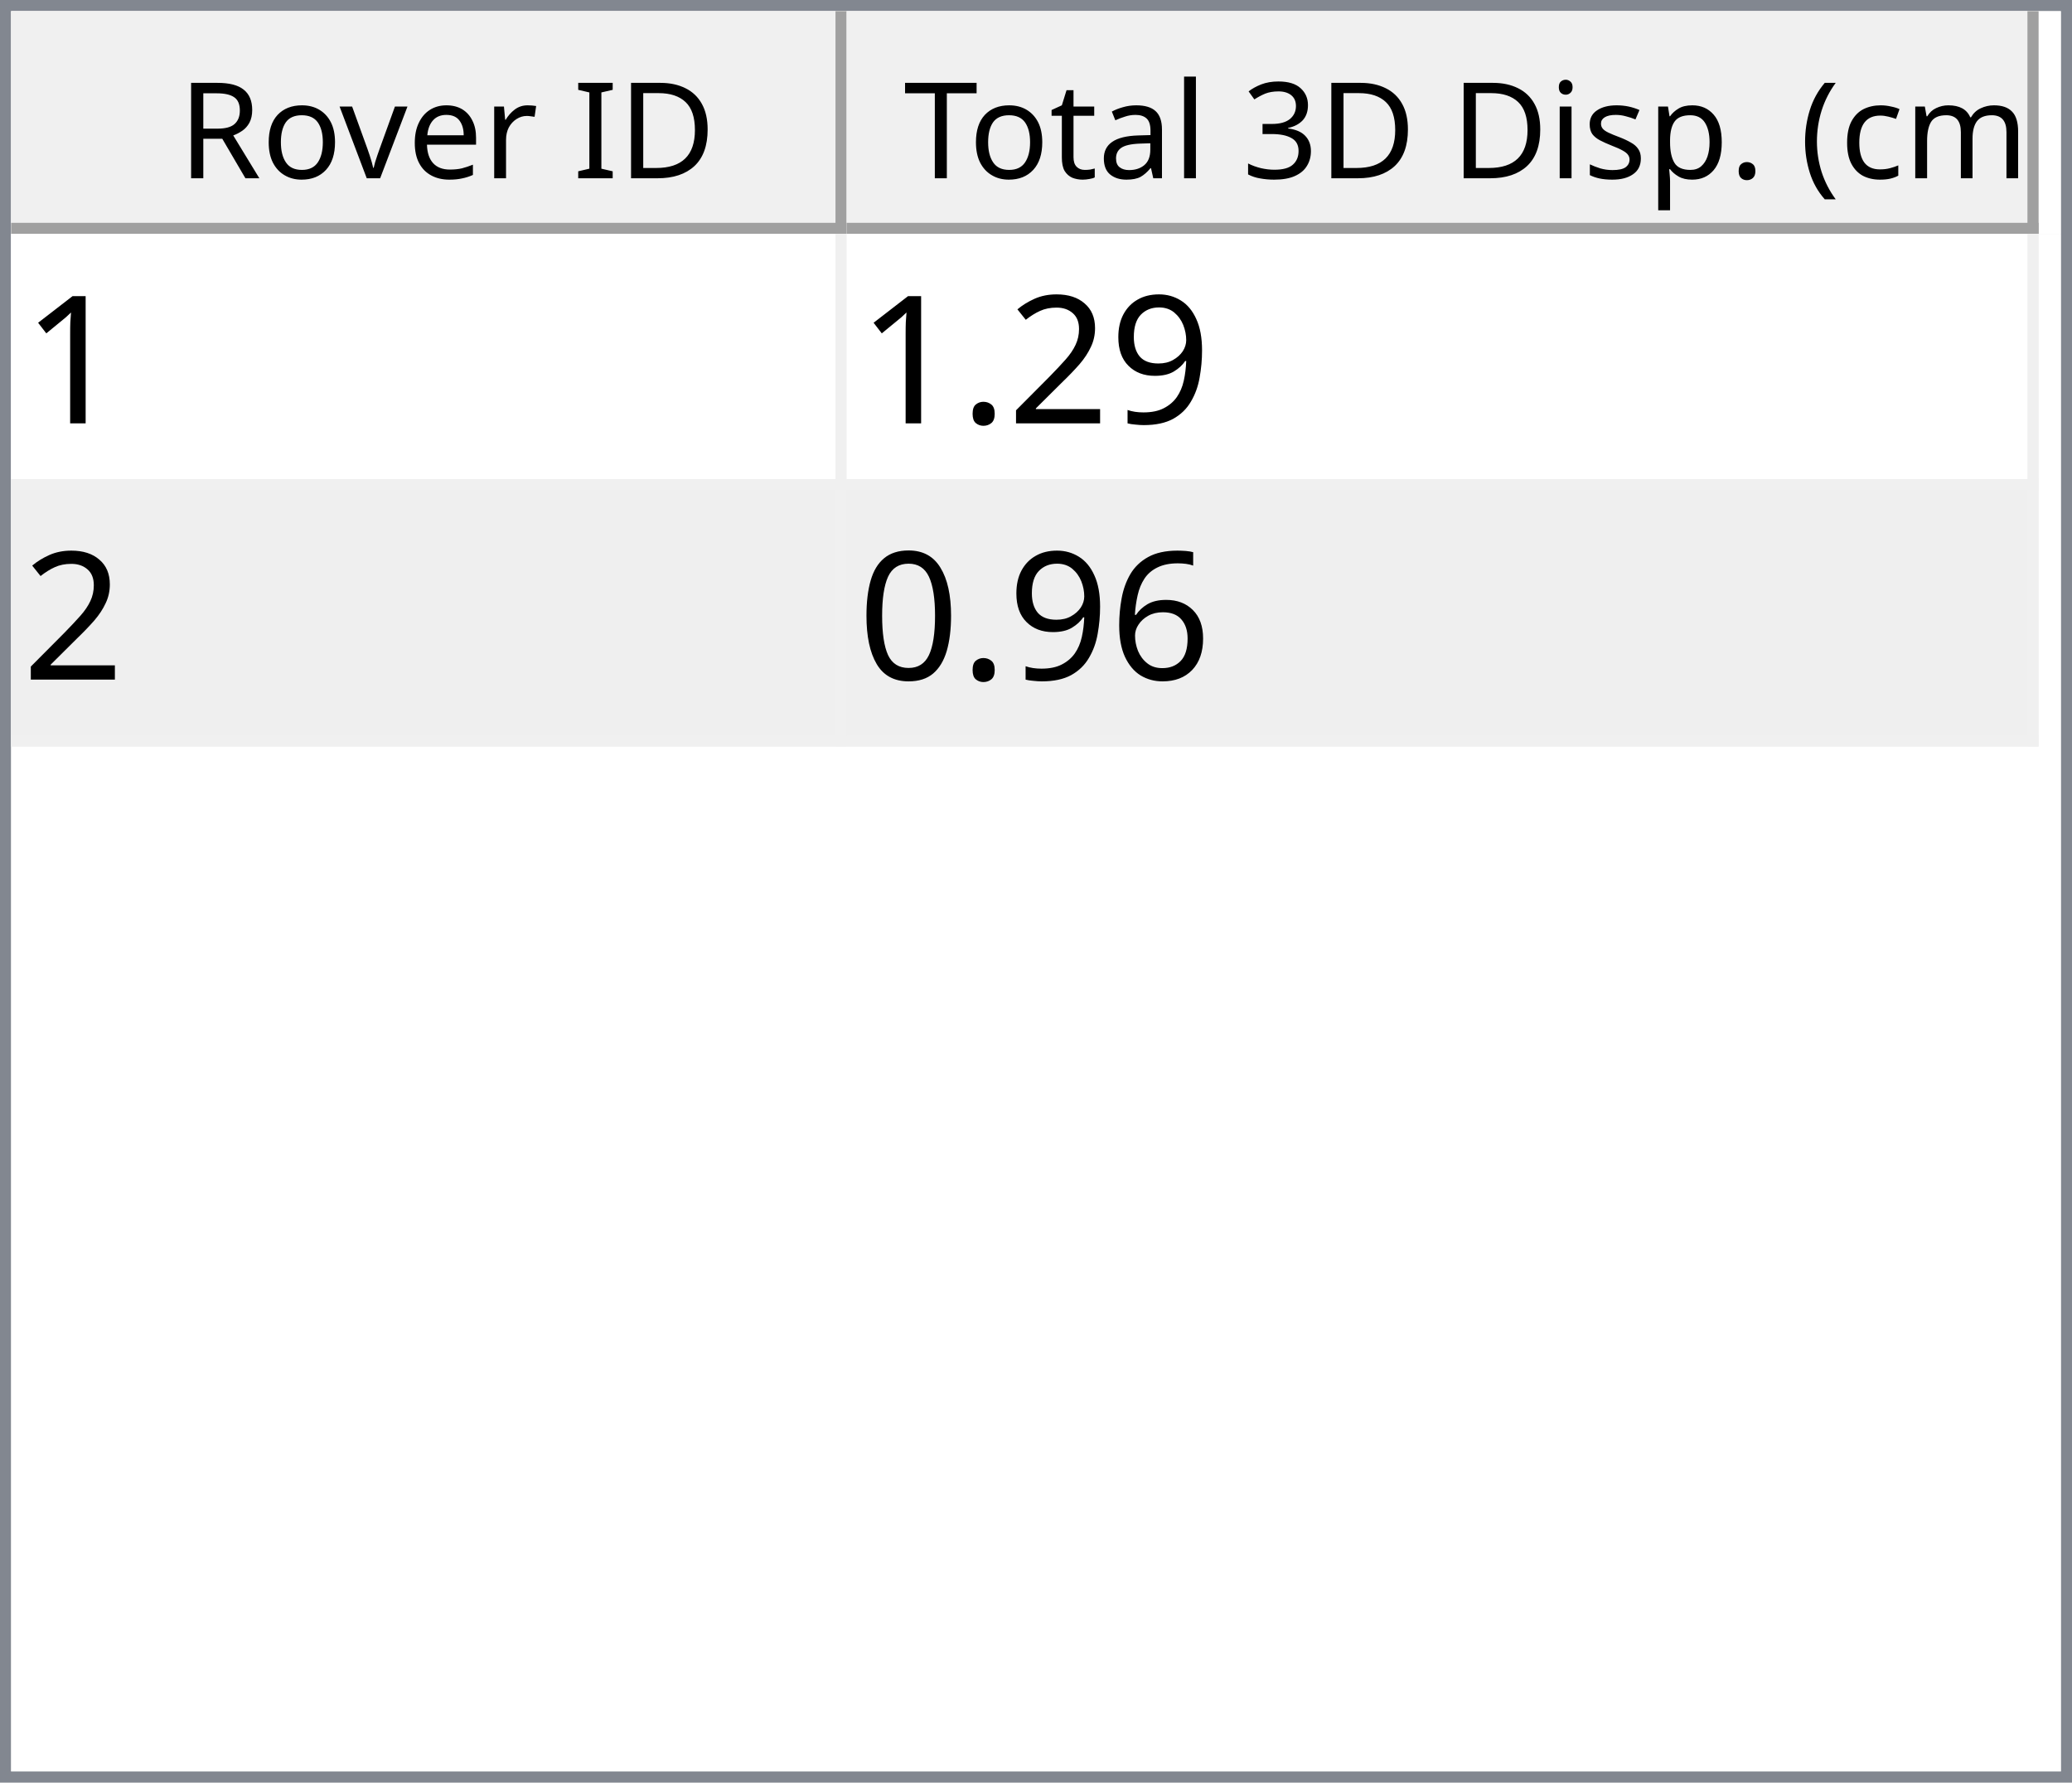
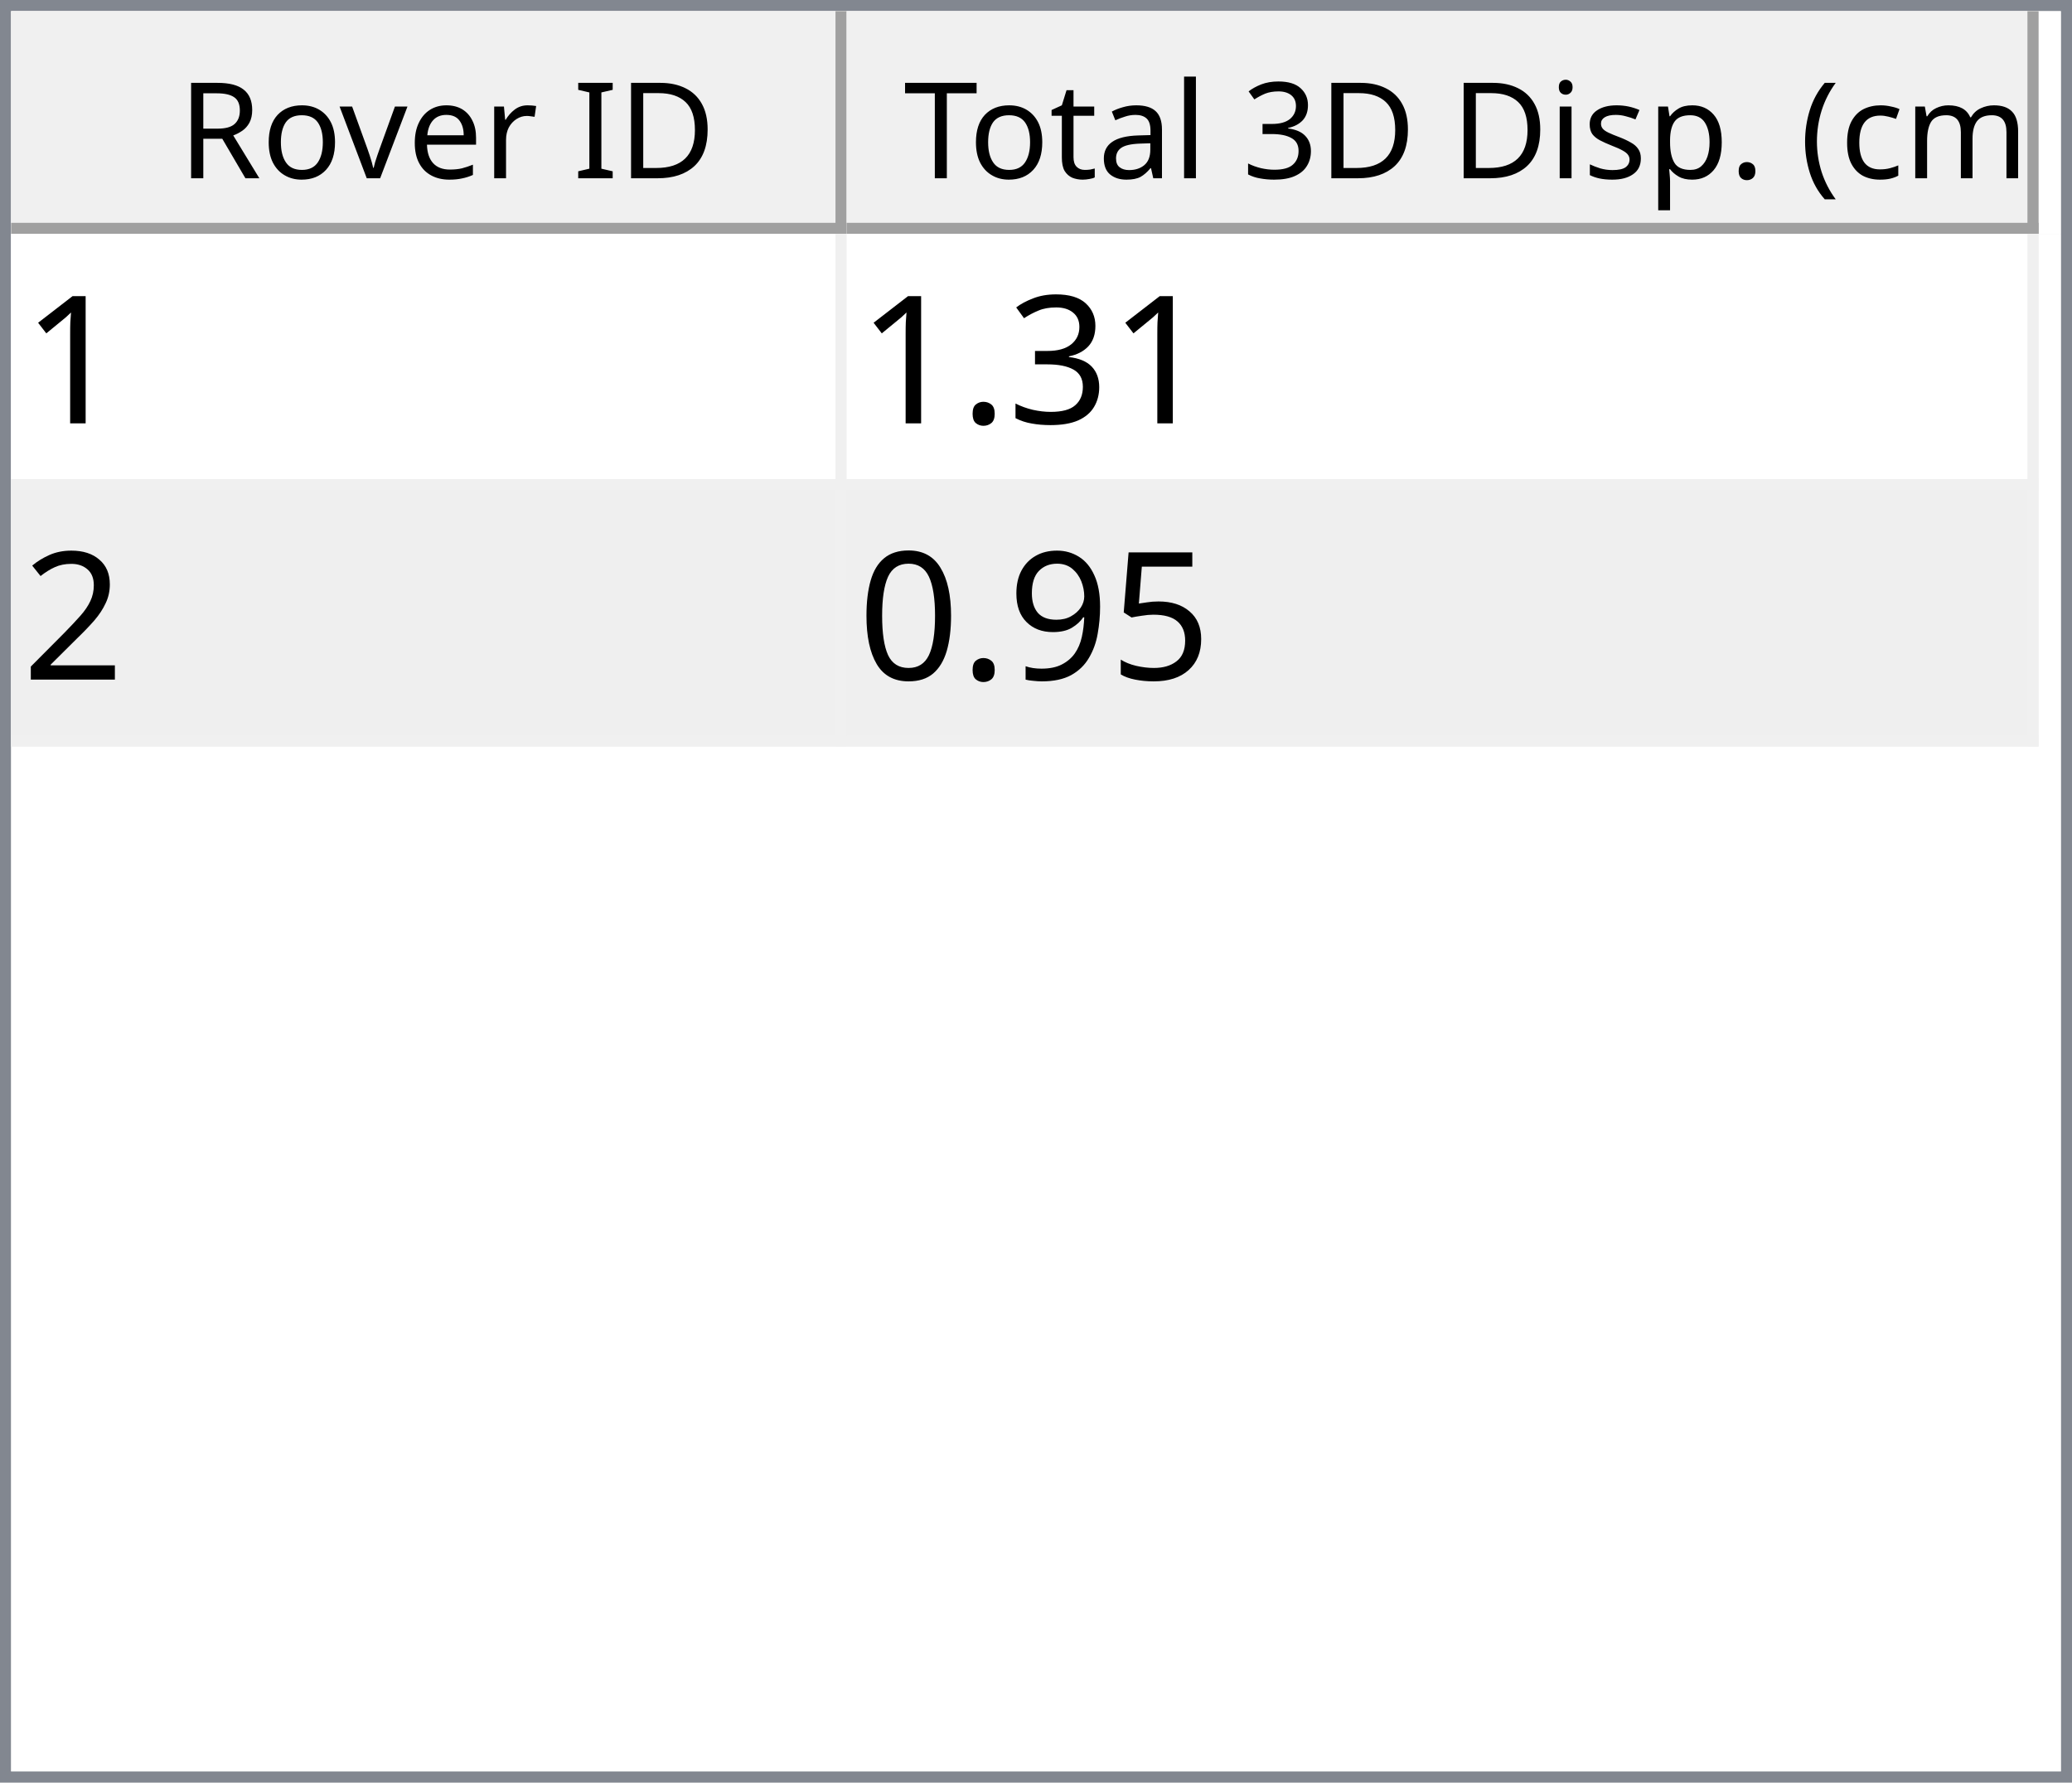
<svg xmlns="http://www.w3.org/2000/svg" style="fill-opacity:1; color-rendering:auto; color-interpolation:auto; text-rendering:auto; stroke:black; stroke-linecap:square; stroke-miterlimit:10; shape-rendering:auto; stroke-opacity:1; fill:black; stroke-dasharray:none; font-weight:normal; stroke-width:1; font-family:'Dialog'; font-style:normal; stroke-linejoin:miter; font-size:12px; stroke-dashoffset:0; image-rendering:auto;" width="186" height="160">
  <defs id="genericDefs" />
  <g>
    <defs id="defs1">
      <clipPath clipPathUnits="userSpaceOnUse" id="clipPath1">
        <path d="M0 0 L186 0 L186 160 L0 160 L0 0 Z" />
      </clipPath>
      <clipPath clipPathUnits="userSpaceOnUse" id="clipPath2">
        <path d="M0 0 L0 160 L186 160 L186 0 Z" />
      </clipPath>
      <clipPath clipPathUnits="userSpaceOnUse" id="clipPath3">
        <path d="M0 0 L0 20 L184 20 L184 0 Z" />
      </clipPath>
      <clipPath clipPathUnits="userSpaceOnUse" id="clipPath4">
        <path d="M0 0 L0 20 L75 20 L75 0 Z" />
      </clipPath>
      <clipPath clipPathUnits="userSpaceOnUse" id="clipPath5">
        <path d="M1 1 L1 19 L74 19 L74 1 Z" />
      </clipPath>
      <clipPath clipPathUnits="userSpaceOnUse" id="clipPath6">
        <path d="M0 0 L0 18 L73 18 L73 0 Z" />
      </clipPath>
      <clipPath clipPathUnits="userSpaceOnUse" id="clipPath7">
        <path d="M-0.5 -0.5 L-0.5 19.5 L74.5 19.5 L74.5 -0.5 Z" />
      </clipPath>
      <clipPath clipPathUnits="userSpaceOnUse" id="clipPath8">
        <path d="M0 0 L0 20 L107 20 L107 0 Z" />
      </clipPath>
      <clipPath clipPathUnits="userSpaceOnUse" id="clipPath9">
        <path d="M1 1 L1 19 L106 19 L106 1 Z" />
      </clipPath>
      <clipPath clipPathUnits="userSpaceOnUse" id="clipPath10">
        <path d="M0 0 L0 18 L105 18 L105 0 Z" />
      </clipPath>
      <clipPath clipPathUnits="userSpaceOnUse" id="clipPath11">
        <path d="M-0.5 -0.5 L-0.5 19.5 L106.5 19.5 L106.5 -0.5 Z" />
      </clipPath>
      <clipPath clipPathUnits="userSpaceOnUse" id="clipPath12">
        <path d="M0 0 L0 138 L184 138 L184 0 Z" />
      </clipPath>
      <clipPath clipPathUnits="userSpaceOnUse" id="clipPath13">
        <path d="M0 0 L0 46 L182 46 L182 0 Z" />
      </clipPath>
      <clipPath clipPathUnits="userSpaceOnUse" id="clipPath14">
        <path d="M-0.5 -0.5 L-0.5 45.5 L181.5 45.5 L181.5 -0.5 Z" />
      </clipPath>
      <clipPath clipPathUnits="userSpaceOnUse" id="clipPath15">
        <path d="M0 0 L0 22 L74 22 L74 0 Z" />
      </clipPath>
      <clipPath clipPathUnits="userSpaceOnUse" id="clipPath16">
        <path d="M0 0 L0 22 L106 22 L106 0 Z" />
      </clipPath>
      <font horiz-adv-x="64.551" id="font1">
        <font-face ascent="107.91" descent="25.098" units-per-em="100" style="font-style:normal; font-family:Segoe UI; font-weight:normal;" />
        <missing-glyph horiz-adv-x="64.551" d="M8.109 0 L8.109 68.266 L56.453 68.266 L56.453 0 L8.109 0 ZM15.328 7.234 L49.219 7.234 L49.219 61.031 L15.328 61.031 L15.328 7.234 Z" />
        <glyph unicode="D" horiz-adv-x="70.117" d="M9.188 0 L9.188 70.016 L28.516 70.016 Q65.531 70.016 65.531 35.891 Q65.531 19.672 55.25 9.836 Q44.969 0 27.734 0 L9.188 0 ZM17.391 62.594 L17.391 7.422 L27.828 7.422 Q41.609 7.422 49.273 14.797 Q56.938 22.172 56.938 35.688 Q56.938 62.594 28.328 62.594 L17.391 62.594 Z" />
        <glyph unicode="I" horiz-adv-x="26.611" d="M17.391 0 L9.188 0 L9.188 70.016 L17.391 70.016 L17.391 0 Z" />
        <glyph unicode=" " horiz-adv-x="27.393" d="" />
        <glyph unicode="r" horiz-adv-x="34.766" d="M34.188 41.891 Q32.078 43.5 28.125 43.5 Q23 43.5 19.555 38.672 Q16.109 33.844 16.109 25.484 L16.109 0 L8.109 0 L8.109 50 L16.109 50 L16.109 39.703 L16.312 39.703 Q18.016 44.969 21.531 47.922 Q25.047 50.875 29.391 50.875 Q32.516 50.875 34.188 50.203 L34.188 41.891 Z" />
        <glyph unicode="e" horiz-adv-x="52.295" d="M48.297 23 L12.984 23 Q13.188 14.656 17.484 10.109 Q21.781 5.562 29.297 5.562 Q37.75 5.562 44.828 11.141 L44.828 3.609 Q38.234 -1.172 27.391 -1.172 Q16.797 -1.172 10.742 5.641 Q4.688 12.453 4.688 24.812 Q4.688 36.469 11.305 43.82 Q17.922 51.172 27.734 51.172 Q37.547 51.172 42.922 44.828 Q48.297 38.484 48.297 27.203 L48.297 23 ZM40.094 29.781 Q40.047 36.719 36.75 40.578 Q33.453 44.438 27.594 44.438 Q21.922 44.438 17.969 40.383 Q14.016 36.328 13.094 29.781 L40.094 29.781 Z" />
        <glyph unicode="v" horiz-adv-x="47.9" d="M47.406 50 L27.484 0 L19.625 0 L0.688 50 L9.469 50 L22.172 13.672 Q23.578 9.672 23.922 6.688 L24.125 6.688 Q24.609 10.453 25.688 13.484 L38.969 50 L47.406 50 Z" />
        <glyph unicode="o" horiz-adv-x="58.594" d="M29 -1.172 Q17.922 -1.172 11.305 5.836 Q4.688 12.844 4.688 24.422 Q4.688 37.016 11.57 44.094 Q18.453 51.172 30.172 51.172 Q41.359 51.172 47.633 44.289 Q53.906 37.406 53.906 25.203 Q53.906 13.234 47.141 6.031 Q40.375 -1.172 29 -1.172 ZM29.594 44.438 Q21.875 44.438 17.383 39.188 Q12.891 33.938 12.891 24.703 Q12.891 15.828 17.43 10.695 Q21.969 5.562 29.594 5.562 Q37.359 5.562 41.531 10.594 Q45.703 15.625 45.703 24.906 Q45.703 34.281 41.531 39.359 Q37.359 44.438 29.594 44.438 Z" />
        <glyph unicode="R" horiz-adv-x="59.814" d="M59.375 0 L49.609 0 L37.891 19.625 Q36.281 22.359 34.766 24.289 Q33.25 26.219 31.664 27.438 Q30.078 28.656 28.25 29.219 Q26.422 29.781 24.125 29.781 L17.391 29.781 L17.391 0 L9.188 0 L9.188 70.016 L30.078 70.016 Q34.672 70.016 38.555 68.867 Q42.438 67.719 45.289 65.375 Q48.141 63.031 49.758 59.547 Q51.375 56.062 51.375 51.375 Q51.375 47.703 50.273 44.656 Q49.172 41.609 47.148 39.211 Q45.125 36.812 42.266 35.133 Q39.406 33.453 35.844 32.516 L35.844 32.328 Q37.594 31.547 38.891 30.547 Q40.188 29.547 41.359 28.18 Q42.531 26.812 43.68 25.078 Q44.828 23.344 46.234 21.047 L59.375 0 ZM17.391 62.594 L17.391 37.203 L28.516 37.203 Q31.594 37.203 34.203 38.133 Q36.812 39.062 38.719 40.797 Q40.625 42.531 41.703 45.047 Q42.781 47.562 42.781 50.688 Q42.781 56.297 39.141 59.445 Q35.5 62.594 28.609 62.594 L17.391 62.594 Z" />
        <glyph unicode=")" horiz-adv-x="30.176" d="M8.297 -15.922 L1.172 -15.922 Q16.406 2.344 16.406 26.812 Q16.406 51.469 1.078 70.016 L8.297 70.016 Q23.531 52.156 23.531 26.703 Q23.531 1.375 8.297 -15.922 Z" />
        <glyph unicode="m" horiz-adv-x="86.133" d="M79.109 0 L71.094 0 L71.094 28.719 Q71.094 37.016 68.531 40.727 Q65.969 44.438 59.906 44.438 Q54.781 44.438 51.195 39.75 Q47.609 35.062 47.609 28.516 L47.609 0 L39.594 0 L39.594 29.688 Q39.594 44.438 28.219 44.438 Q22.953 44.438 19.531 40.016 Q16.109 35.594 16.109 28.516 L16.109 0 L8.109 0 L8.109 50 L16.109 50 L16.109 42.094 L16.312 42.094 Q21.625 51.172 31.844 51.172 Q36.969 51.172 40.773 48.312 Q44.578 45.453 46 40.828 Q51.562 51.172 62.594 51.172 Q79.109 51.172 79.109 30.812 L79.109 0 Z" />
        <glyph unicode="c" horiz-adv-x="46.191" d="M42.188 2.297 Q36.422 -1.172 28.516 -1.172 Q17.828 -1.172 11.258 5.789 Q4.688 12.75 4.688 23.828 Q4.688 36.188 11.766 43.68 Q18.844 51.172 30.672 51.172 Q37.25 51.172 42.281 48.734 L42.281 40.531 Q36.719 44.438 30.375 44.438 Q22.703 44.438 17.797 38.945 Q12.891 33.453 12.891 24.516 Q12.891 15.719 17.508 10.641 Q22.125 5.562 29.891 5.562 Q36.422 5.562 42.188 9.906 L42.188 2.297 Z" />
        <glyph unicode="(" horiz-adv-x="30.176" d="M29.109 -15.922 L21.969 -15.922 Q6.844 1.375 6.844 26.703 Q6.844 52.156 21.969 70.016 L29.203 70.016 Q13.875 51.469 13.875 26.812 Q13.875 2.344 29.109 -15.922 Z" />
        <glyph unicode="." horiz-adv-x="21.68" d="M10.891 -1.078 Q8.641 -1.078 7.055 0.539 Q5.469 2.156 5.469 4.391 Q5.469 6.641 7.055 8.273 Q8.641 9.906 10.891 9.906 Q13.188 9.906 14.797 8.273 Q16.406 6.641 16.406 4.391 Q16.406 2.156 14.797 0.539 Q13.188 -1.078 10.891 -1.078 Z" />
        <glyph unicode="p" horiz-adv-x="58.789" d="M16.312 7.234 L16.109 7.234 L16.109 -23 L8.109 -23 L8.109 50 L16.109 50 L16.109 41.219 L16.312 41.219 Q22.219 51.172 33.594 51.172 Q43.266 51.172 48.688 44.461 Q54.109 37.75 54.109 26.469 Q54.109 13.922 48 6.375 Q41.891 -1.172 31.297 -1.172 Q21.578 -1.172 16.312 7.234 ZM16.109 27.391 L16.109 20.406 Q16.109 14.203 20.141 9.883 Q24.172 5.562 30.375 5.562 Q37.641 5.562 41.773 11.133 Q45.906 16.703 45.906 26.609 Q45.906 34.969 42.047 39.703 Q38.188 44.438 31.594 44.438 Q24.609 44.438 20.359 39.578 Q16.109 34.719 16.109 27.391 Z" />
        <glyph unicode="s" horiz-adv-x="42.432" d="M5.078 1.812 L5.078 10.406 Q11.625 5.562 19.484 5.562 Q30.031 5.562 30.031 12.594 Q30.031 14.594 29.125 15.992 Q28.219 17.391 26.68 18.461 Q25.141 19.531 23.07 20.383 Q21 21.234 18.609 22.172 Q15.281 23.484 12.766 24.828 Q10.25 26.172 8.57 27.859 Q6.891 29.547 6.031 31.695 Q5.172 33.844 5.172 36.719 Q5.172 40.234 6.789 42.945 Q8.406 45.656 11.086 47.484 Q13.766 49.312 17.211 50.242 Q20.656 51.172 24.312 51.172 Q30.812 51.172 35.938 48.922 L35.938 40.828 Q30.422 44.438 23.25 44.438 Q21 44.438 19.195 43.922 Q17.391 43.406 16.094 42.477 Q14.797 41.547 14.086 40.258 Q13.375 38.969 13.375 37.406 Q13.375 35.453 14.086 34.133 Q14.797 32.812 16.164 31.789 Q17.531 30.766 19.484 29.938 Q21.438 29.109 23.922 28.125 Q27.25 26.859 29.883 25.516 Q32.516 24.172 34.375 22.484 Q36.234 20.797 37.234 18.602 Q38.234 16.406 38.234 13.375 Q38.234 9.672 36.602 6.938 Q34.969 4.203 32.234 2.398 Q29.5 0.594 25.93 -0.289 Q22.359 -1.172 18.453 -1.172 Q10.75 -1.172 5.078 1.812 Z" />
        <glyph unicode="i" horiz-adv-x="24.219" d="M12.203 62.703 Q10.062 62.703 8.547 64.164 Q7.031 65.625 7.031 67.875 Q7.031 70.125 8.547 71.609 Q10.062 73.094 12.203 73.094 Q14.406 73.094 15.945 71.609 Q17.484 70.125 17.484 67.875 Q17.484 65.719 15.945 64.211 Q14.406 62.703 12.203 62.703 ZM16.109 0 L8.109 0 L8.109 50 L16.109 50 L16.109 0 Z" />
        <glyph unicode="3" horiz-adv-x="53.906" d="M46.531 19.828 Q46.531 15.094 44.75 11.211 Q42.969 7.328 39.719 4.57 Q36.469 1.812 31.93 0.297 Q27.391 -1.219 21.922 -1.219 Q11.922 -1.219 6 2.594 L6 11.188 Q13.094 5.609 22.219 5.609 Q25.875 5.609 28.828 6.539 Q31.781 7.469 33.906 9.227 Q36.031 10.984 37.18 13.477 Q38.328 15.969 38.328 19.094 Q38.328 32.812 18.797 32.812 L12.984 32.812 L12.984 39.594 L18.5 39.594 Q35.797 39.594 35.797 52.484 Q35.797 64.406 22.609 64.406 Q15.188 64.406 8.688 59.422 L8.688 67.188 Q15.375 71.188 24.609 71.188 Q29 71.188 32.57 69.969 Q36.141 68.75 38.68 66.555 Q41.219 64.359 42.609 61.281 Q44 58.203 44 54.5 Q44 40.672 30.031 36.719 L30.031 36.531 Q33.594 36.141 36.625 34.797 Q39.656 33.453 41.852 31.305 Q44.047 29.156 45.289 26.25 Q46.531 23.344 46.531 19.828 Z" />
        <glyph unicode="l" horiz-adv-x="24.219" d="M16.109 0 L8.109 0 L8.109 74.031 L16.109 74.031 L16.109 0 Z" />
        <glyph unicode="a" horiz-adv-x="50.879" d="M43.891 0 L35.891 0 L35.891 7.812 L35.688 7.812 Q30.469 -1.172 20.312 -1.172 Q12.844 -1.172 8.617 2.781 Q4.391 6.734 4.391 13.281 Q4.391 27.297 20.906 29.594 L35.891 31.688 Q35.891 44.438 25.594 44.438 Q16.547 44.438 9.281 38.281 L9.281 46.484 Q16.656 51.172 26.266 51.172 Q43.891 51.172 43.891 32.516 L43.891 0 ZM35.891 25.297 L23.828 23.641 Q18.266 22.859 15.43 20.875 Q12.594 18.891 12.594 13.875 Q12.594 10.203 15.211 7.883 Q17.828 5.562 22.172 5.562 Q28.125 5.562 32.008 9.742 Q35.891 13.922 35.891 20.312 L35.891 25.297 Z" />
        <glyph unicode="t" horiz-adv-x="33.887" d="M31.297 0.484 Q28.469 -1.078 23.828 -1.078 Q10.688 -1.078 10.688 13.578 L10.688 43.172 L2.094 43.172 L2.094 50 L10.688 50 L10.688 62.203 L18.703 64.797 L18.703 50 L31.297 50 L31.297 43.172 L18.703 43.172 L18.703 14.984 Q18.703 9.969 20.414 7.82 Q22.125 5.672 26.078 5.672 Q29.109 5.672 31.297 7.328 L31.297 0.484 Z" />
        <glyph unicode="T" horiz-adv-x="52.393" d="M50.594 62.594 L30.375 62.594 L30.375 0 L22.172 0 L22.172 62.594 L2 62.594 L2 70.016 L50.594 70.016 L50.594 62.594 Z" />
      </font>
      <font horiz-adv-x="75.0" id="font2">
        <font-face ascent="100.537" descent="21.973" units-per-em="100" style="font-style:normal; font-family:sans-serif; font-weight:normal;" />
        <missing-glyph horiz-adv-x="75.0" d="M12.5 0 L12.5 62.5 L62.5 62.5 L62.5 0 L12.5 0 ZM14.062 1.562 L60.938 1.562 L60.938 60.938 L14.062 60.938 L14.062 1.562 Z" />
        <glyph unicode="1" horiz-adv-x="55.615" d="M37.25 0 L28.469 0 L28.469 56 Q25.297 52.984 20.141 49.953 Q14.984 46.922 10.891 45.406 L10.891 53.906 Q18.266 57.375 23.781 62.305 Q29.297 67.234 31.594 71.875 L37.25 71.875 L37.25 0 Z" />
+         <glyph unicode="3" horiz-adv-x="55.615" d="M4.203 18.891 L12.984 20.062 Q14.5 12.594 18.141 9.297 Q21.781 6 27 6 Q33.203 6 37.477 10.297 Q41.75 14.594 41.75 20.953 Q41.75 27 37.797 30.93 Q33.844 34.859 27.734 34.859 Q25.25 34.859 21.531 33.891 L22.516 41.609 Q23.391 41.5 23.922 41.5 Q29.547 41.5 34.039 44.43 Q38.531 47.359 38.531 53.469 Q38.531 58.297 35.258 61.477 Q31.984 64.656 26.812 64.656 Q21.688 64.656 18.266 61.43 Q14.844 58.203 13.875 51.766 L5.078 53.328 Q6.688 62.156 12.398 67.016 Q18.109 71.875 26.609 71.875 Q32.469 71.875 37.398 69.359 Q42.328 66.844 44.945 62.5 Q47.562 58.156 47.562 53.266 Q47.562 48.641 45.07 44.828 Q42.578 41.016 37.703 38.766 Q44.047 37.312 47.562 32.695 Q51.078 28.078 51.078 21.141 Q51.078 11.766 44.242 5.25 Q37.406 -1.266 26.953 -1.266 Q17.531 -1.266 11.305 4.352 Q5.078 9.969 4.203 18.891 Z" />
+         <glyph unicode="." horiz-adv-x="27.783" d="M9.078 0 L9.078 10.016 L19.094 10.016 L19.094 0 L9.078 0 Z" />
+         <glyph unicode="2" horiz-adv-x="55.615" d="M50.344 8.453 L50.344 0 L3.031 0 Q2.938 3.172 4.047 6.109 Q5.859 10.938 9.836 15.625 Q13.812 20.312 21.344 26.469 Q33.016 36.031 37.117 41.625 Q41.219 47.219 41.219 52.203 Q41.219 57.422 37.477 61.008 Q33.734 64.594 27.734 64.594 Q21.391 64.594 17.578 60.789 Q13.766 56.984 13.719 50.25 L4.688 51.172 Q5.609 61.281 11.664 66.578 Q17.719 71.875 27.938 71.875 Q38.234 71.875 44.242 66.164 Q50.25 60.453 50.25 52 Q50.25 47.703 48.492 43.555 Q46.734 39.406 42.656 34.812 Q38.578 30.219 29.109 22.219 Q21.188 15.578 18.945 13.211 Q16.703 10.844 15.234 8.453 L50.344 8.453 Z" />
+         <glyph unicode="5" horiz-adv-x="55.615" d="M4.156 18.75 L13.375 19.531 Q14.406 12.797 18.141 9.398 Q21.875 6 27.156 6 Q33.5 6 37.891 10.789 Q42.281 15.578 42.281 23.484 Q42.281 31 38.062 35.352 Q33.844 39.703 27 39.703 Q22.75 39.703 19.336 37.773 Q15.922 35.844 13.969 32.766 L5.719 33.844 L12.641 70.609 L48.25 70.609 L48.25 62.203 L19.672 62.203 L15.828 42.969 Q22.266 47.469 29.344 47.469 Q38.719 47.469 45.164 40.969 Q51.609 34.469 51.609 24.266 Q51.609 14.547 45.953 7.469 Q39.062 -1.219 27.156 -1.219 Q17.391 -1.219 11.211 4.25 Q5.031 9.719 4.156 18.75 Z" />
        <glyph unicode="9" horiz-adv-x="55.615" d="M5.469 16.547 L13.922 17.328 Q14.984 11.375 18.016 8.688 Q21.047 6 25.781 6 Q29.828 6 32.883 7.859 Q35.938 9.719 37.891 12.82 Q39.844 15.922 41.164 21.195 Q42.484 26.469 42.484 31.938 Q42.484 32.516 42.438 33.688 Q39.797 29.5 35.234 26.883 Q30.672 24.266 25.344 24.266 Q16.453 24.266 10.305 30.711 Q4.156 37.156 4.156 47.703 Q4.156 58.594 10.578 65.234 Q17 71.875 26.656 71.875 Q33.641 71.875 39.43 68.117 Q45.219 64.359 48.219 57.398 Q51.219 50.438 51.219 37.25 Q51.219 23.531 48.242 15.406 Q45.266 7.281 39.383 3.031 Q33.5 -1.219 25.594 -1.219 Q17.188 -1.219 11.867 3.445 Q6.547 8.109 5.469 16.547 ZM41.453 48.141 Q41.453 55.719 37.43 60.156 Q33.406 64.594 27.734 64.594 Q21.875 64.594 17.531 59.812 Q13.188 55.031 13.188 47.406 Q13.188 40.578 17.312 36.305 Q21.438 32.031 27.484 32.031 Q33.594 32.031 37.523 36.305 Q41.453 40.578 41.453 48.141 Z" />
-         <glyph unicode="2" horiz-adv-x="55.615" d="M50.344 8.453 L50.344 0 L3.031 0 Q2.938 3.172 4.047 6.109 Q5.859 10.938 9.836 15.625 Q13.812 20.312 21.344 26.469 Q33.016 36.031 37.117 41.625 Q41.219 47.219 41.219 52.203 Q41.219 57.422 37.477 61.008 Q33.734 64.594 27.734 64.594 Q21.391 64.594 17.578 60.789 Q13.766 56.984 13.719 50.25 L4.688 51.172 Q5.609 61.281 11.664 66.578 Q17.719 71.875 27.938 71.875 Q38.234 71.875 44.242 66.164 Q50.25 60.453 50.25 52 Q50.25 47.703 48.492 43.555 Q46.734 39.406 42.656 34.812 Q38.578 30.219 29.109 22.219 Q21.188 15.578 18.945 13.211 Q16.703 10.844 15.234 8.453 L50.344 8.453 Z" />
-         <glyph unicode="." horiz-adv-x="27.783" d="M9.078 0 L9.078 10.016 L19.094 10.016 L19.094 0 L9.078 0 Z" />
-         <glyph unicode="6" horiz-adv-x="55.615" d="M49.75 54.047 L41.016 53.375 Q39.844 58.547 37.703 60.891 Q34.125 64.656 28.906 64.656 Q24.703 64.656 21.531 62.312 Q17.391 59.281 14.992 53.469 Q12.594 47.656 12.5 36.922 Q15.672 41.75 20.266 44.094 Q24.859 46.438 29.891 46.438 Q38.672 46.438 44.852 39.969 Q51.031 33.5 51.031 23.25 Q51.031 16.5 48.125 10.719 Q45.219 4.938 40.141 1.859 Q35.062 -1.219 28.609 -1.219 Q17.625 -1.219 10.695 6.859 Q3.766 14.938 3.766 33.5 Q3.766 54.25 11.422 63.672 Q18.109 71.875 29.438 71.875 Q37.891 71.875 43.289 67.141 Q48.688 62.406 49.75 54.047 ZM13.875 23.188 Q13.875 18.656 15.797 14.508 Q17.719 10.359 21.188 8.18 Q24.656 6 28.469 6 Q34.031 6 38.039 10.492 Q42.047 14.984 42.047 22.703 Q42.047 30.125 38.086 34.398 Q34.125 38.672 28.125 38.672 Q22.172 38.672 18.023 34.398 Q13.875 30.125 13.875 23.188 Z" />
        <glyph unicode="0" horiz-adv-x="55.615" d="M4.156 35.297 Q4.156 48 6.766 55.742 Q9.375 63.484 14.523 67.68 Q19.672 71.875 27.484 71.875 Q33.25 71.875 37.594 69.555 Q41.938 67.234 44.773 62.867 Q47.609 58.5 49.219 52.227 Q50.828 45.953 50.828 35.297 Q50.828 22.703 48.242 14.969 Q45.656 7.234 40.508 3.008 Q35.359 -1.219 27.484 -1.219 Q17.141 -1.219 11.234 6.203 Q4.156 15.141 4.156 35.297 ZM13.188 35.297 Q13.188 17.672 17.312 11.836 Q21.438 6 27.484 6 Q33.547 6 37.672 11.859 Q41.797 17.719 41.797 35.297 Q41.797 52.984 37.672 58.789 Q33.547 64.594 27.391 64.594 Q21.344 64.594 17.719 59.469 Q13.188 52.938 13.188 35.297 Z" />
      </font>
    </defs>
    <g style="fill:white; stroke:white;">
      <rect x="0" y="0" width="186" style="clip-path:url(#clipPath1); stroke:none;" height="160" />
    </g>
    <g style="fill:white; text-rendering:optimizeSpeed; color-rendering:optimizeSpeed; image-rendering:optimizeSpeed; shape-rendering:crispEdges; stroke:white; color-interpolation:sRGB;">
      <rect x="0" width="186" height="160" y="0" style="stroke:none;" />
      <path style="stroke:none;" d="M0 160 L186 160 L186 0 L0 0 Z" />
    </g>
    <g style="fill:rgb(240,240,240); font-family:'Segoe UI'; stroke:rgb(240,240,240);">
      <rect x="0" y="0" width="186" style="clip-path:url(#clipPath2); stroke:none;" height="160" />
    </g>
    <g style="fill:rgb(130,135,144); font-family:'Segoe UI'; stroke:rgb(130,135,144);">
      <path d="M0 0 L186 0 L186 160 L0 160 L0 0 ZM1 1 L185 1 L185 159 L1 159 L1 1 Z" style="fill-rule:evenodd; clip-path:url(#clipPath2); stroke:none;" />
    </g>
    <g style="fill:white; font-family:'Segoe UI'; stroke:white;" transform="translate(1,1)">
      <rect x="0" y="0" width="184" style="clip-path:url(#clipPath3); stroke:none;" height="20" />
    </g>
    <g style="fill:rgb(240,240,240); font-family:'Segoe UI'; stroke:rgb(240,240,240);" transform="translate(1,1)">
      <rect x="0" y="0" width="75" style="clip-path:url(#clipPath4); stroke:none;" height="20" />
    </g>
    <g style="font-family:'Segoe UI';" transform="translate(2,2)">
      <text x="14" xml:space="preserve" y="14" style="clip-path:url(#clipPath6); stroke:none;">Rover ID</text>
    </g>
    <g style="fill:rgb(160,160,160); font-family:'Segoe UI'; stroke:rgb(160,160,160); stroke-linejoin:bevel;" transform="translate(1.5,1.5)">
      <line x1="74" x2="74" y1="0" style="fill:none; clip-path:url(#clipPath7);" y2="19" />
    </g>
    <g style="fill:rgb(160,160,160); font-family:'Segoe UI'; stroke:rgb(160,160,160); stroke-linejoin:bevel;" transform="matrix(1,0,0,1,1,1) translate(0.5,0.5)">
      <line x1="0" x2="74" y1="19" style="fill:none; clip-path:url(#clipPath7);" y2="19" />
    </g>
    <g style="fill:rgb(240,240,240); font-family:'Segoe UI'; stroke:rgb(240,240,240);" transform="translate(76,1)">
      <rect x="0" y="0" width="107" style="clip-path:url(#clipPath8); stroke:none;" height="20" />
    </g>
    <g style="font-family:'Segoe UI';" transform="translate(77,2)">
      <text x="1" xml:space="preserve" y="14" style="clip-path:url(#clipPath10); stroke:none;"> Total 3D Disp. (cm)</text>
    </g>
    <g style="fill:rgb(160,160,160); font-family:'Segoe UI'; stroke:rgb(160,160,160); stroke-linejoin:bevel;" transform="translate(76.5,1.5)">
      <line x1="106" x2="106" y1="0" style="fill:none; clip-path:url(#clipPath11);" y2="19" />
    </g>
    <g style="fill:rgb(160,160,160); font-family:'Segoe UI'; stroke:rgb(160,160,160); stroke-linejoin:bevel;" transform="matrix(1,0,0,1,76,1) translate(0.5,0.5)">
      <line x1="0" x2="106" y1="19" style="fill:none; clip-path:url(#clipPath11);" y2="19" />
    </g>
    <g style="fill:white; font-family:'Segoe UI'; stroke:white;" transform="translate(1,21)">
      <rect x="0" y="0" width="184" style="clip-path:url(#clipPath12); stroke:none;" height="138" />
    </g>
    <g style="fill:rgb(240,240,240); font-size:16px; font-family:sans-serif; stroke:rgb(240,240,240);" transform="translate(1,21)">
      <rect x="0" y="0" width="182" style="clip-path:url(#clipPath13); stroke:none;" height="46" />
      <line transform="translate(0.5,0.5)" x1="0" x2="181" y1="22" style="clip-path:url(#clipPath14); fill:none; stroke-linejoin:bevel;" y2="22" />
    </g>
    <g transform="matrix(1,0,0,1,1,21) translate(0.5,0.5)" style="fill:rgb(240,240,240); font-size:16px; font-family:sans-serif; stroke:rgb(240,240,240); stroke-linejoin:bevel;">
      <line x1="0" x2="181" y1="45" style="fill:none; clip-path:url(#clipPath14);" y2="45" />
    </g>
    <g transform="matrix(1,0,0,1,1,21) translate(0.5,0.5)" style="fill:rgb(240,240,240); font-size:16px; font-family:sans-serif; stroke:rgb(240,240,240); stroke-linejoin:bevel;">
      <line x1="74" x2="74" y1="0" style="fill:none; clip-path:url(#clipPath14);" y2="45" />
    </g>
    <g transform="matrix(1,0,0,1,1,21) translate(0.5,0.5)" style="fill:rgb(240,240,240); font-size:16px; font-family:sans-serif; stroke:rgb(240,240,240); stroke-linejoin:bevel;">
      <line x1="181" x2="181" y1="0" style="fill:none; clip-path:url(#clipPath14);" y2="45" />
    </g>
    <g style="fill:white; font-size:16px; font-family:sans-serif; stroke:white;" transform="matrix(1,0,0,1,1,21)">
      <rect x="0" y="0" width="74" style="clip-path:url(#clipPath15); stroke:none;" height="22" />
      <text x="1" y="17" style="fill:black; clip-path:url(#clipPath15); stroke:none;" xml:space="preserve">1</text>
    </g>
    <g style="fill:white; font-size:16px; font-family:sans-serif; stroke:white;" transform="matrix(1,0,0,1,1,21) translate(75,0)">
      <rect x="0" y="0" width="106" style="clip-path:url(#clipPath16); stroke:none;" height="22" />
-       <text x="1" y="17" style="fill:black; clip-path:url(#clipPath16); stroke:none;" xml:space="preserve">1.29</text>
+       <text x="1" y="17" style="fill:black; clip-path:url(#clipPath16); stroke:none;" xml:space="preserve">1.31</text>
    </g>
    <g style="fill:rgb(239,239,239); font-size:16px; font-family:sans-serif; stroke:rgb(239,239,239);" transform="matrix(1,0,0,1,1,21) translate(0,23)">
      <rect x="0" y="0" width="74" style="clip-path:url(#clipPath15); stroke:none;" height="22" />
      <text x="1" y="17" style="fill:black; clip-path:url(#clipPath15); stroke:none;" xml:space="preserve">2</text>
    </g>
    <g style="fill:rgb(239,239,239); font-size:16px; font-family:sans-serif; stroke:rgb(239,239,239);" transform="matrix(1,0,0,1,1,21) translate(75,23)">
      <rect x="0" y="0" width="106" style="clip-path:url(#clipPath16); stroke:none;" height="22" />
-       <text x="1" y="17" style="fill:black; clip-path:url(#clipPath16); stroke:none;" xml:space="preserve">0.96</text>
+       <text x="1" y="17" style="fill:black; clip-path:url(#clipPath16); stroke:none;" xml:space="preserve">0.95</text>
    </g>
  </g>
</svg>
